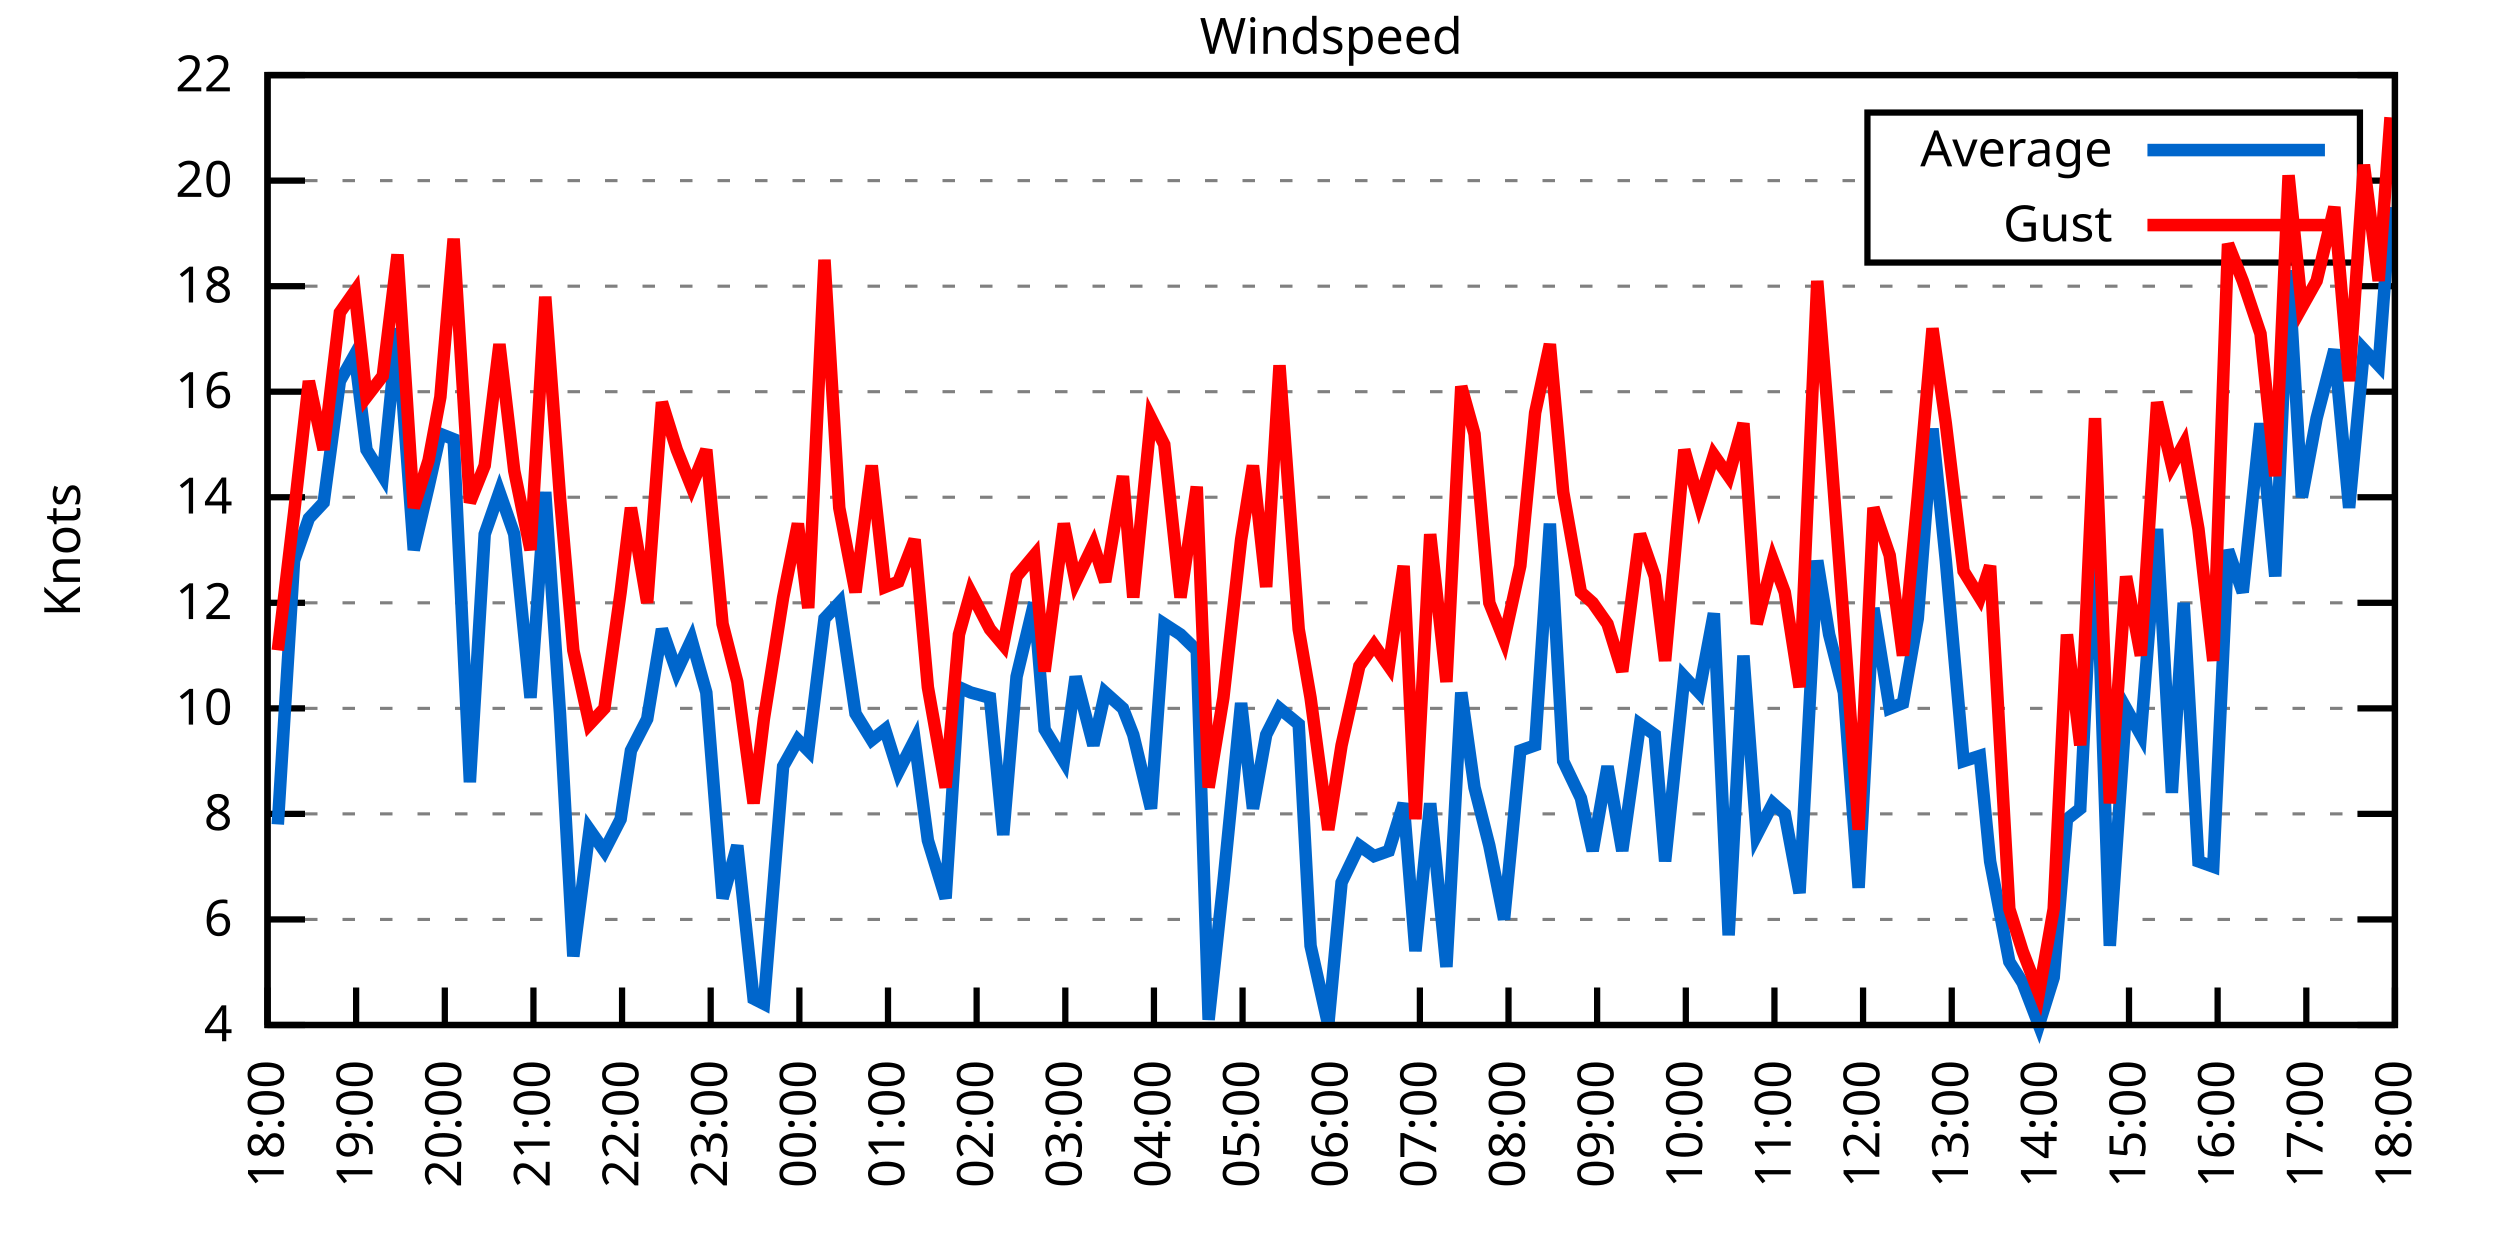
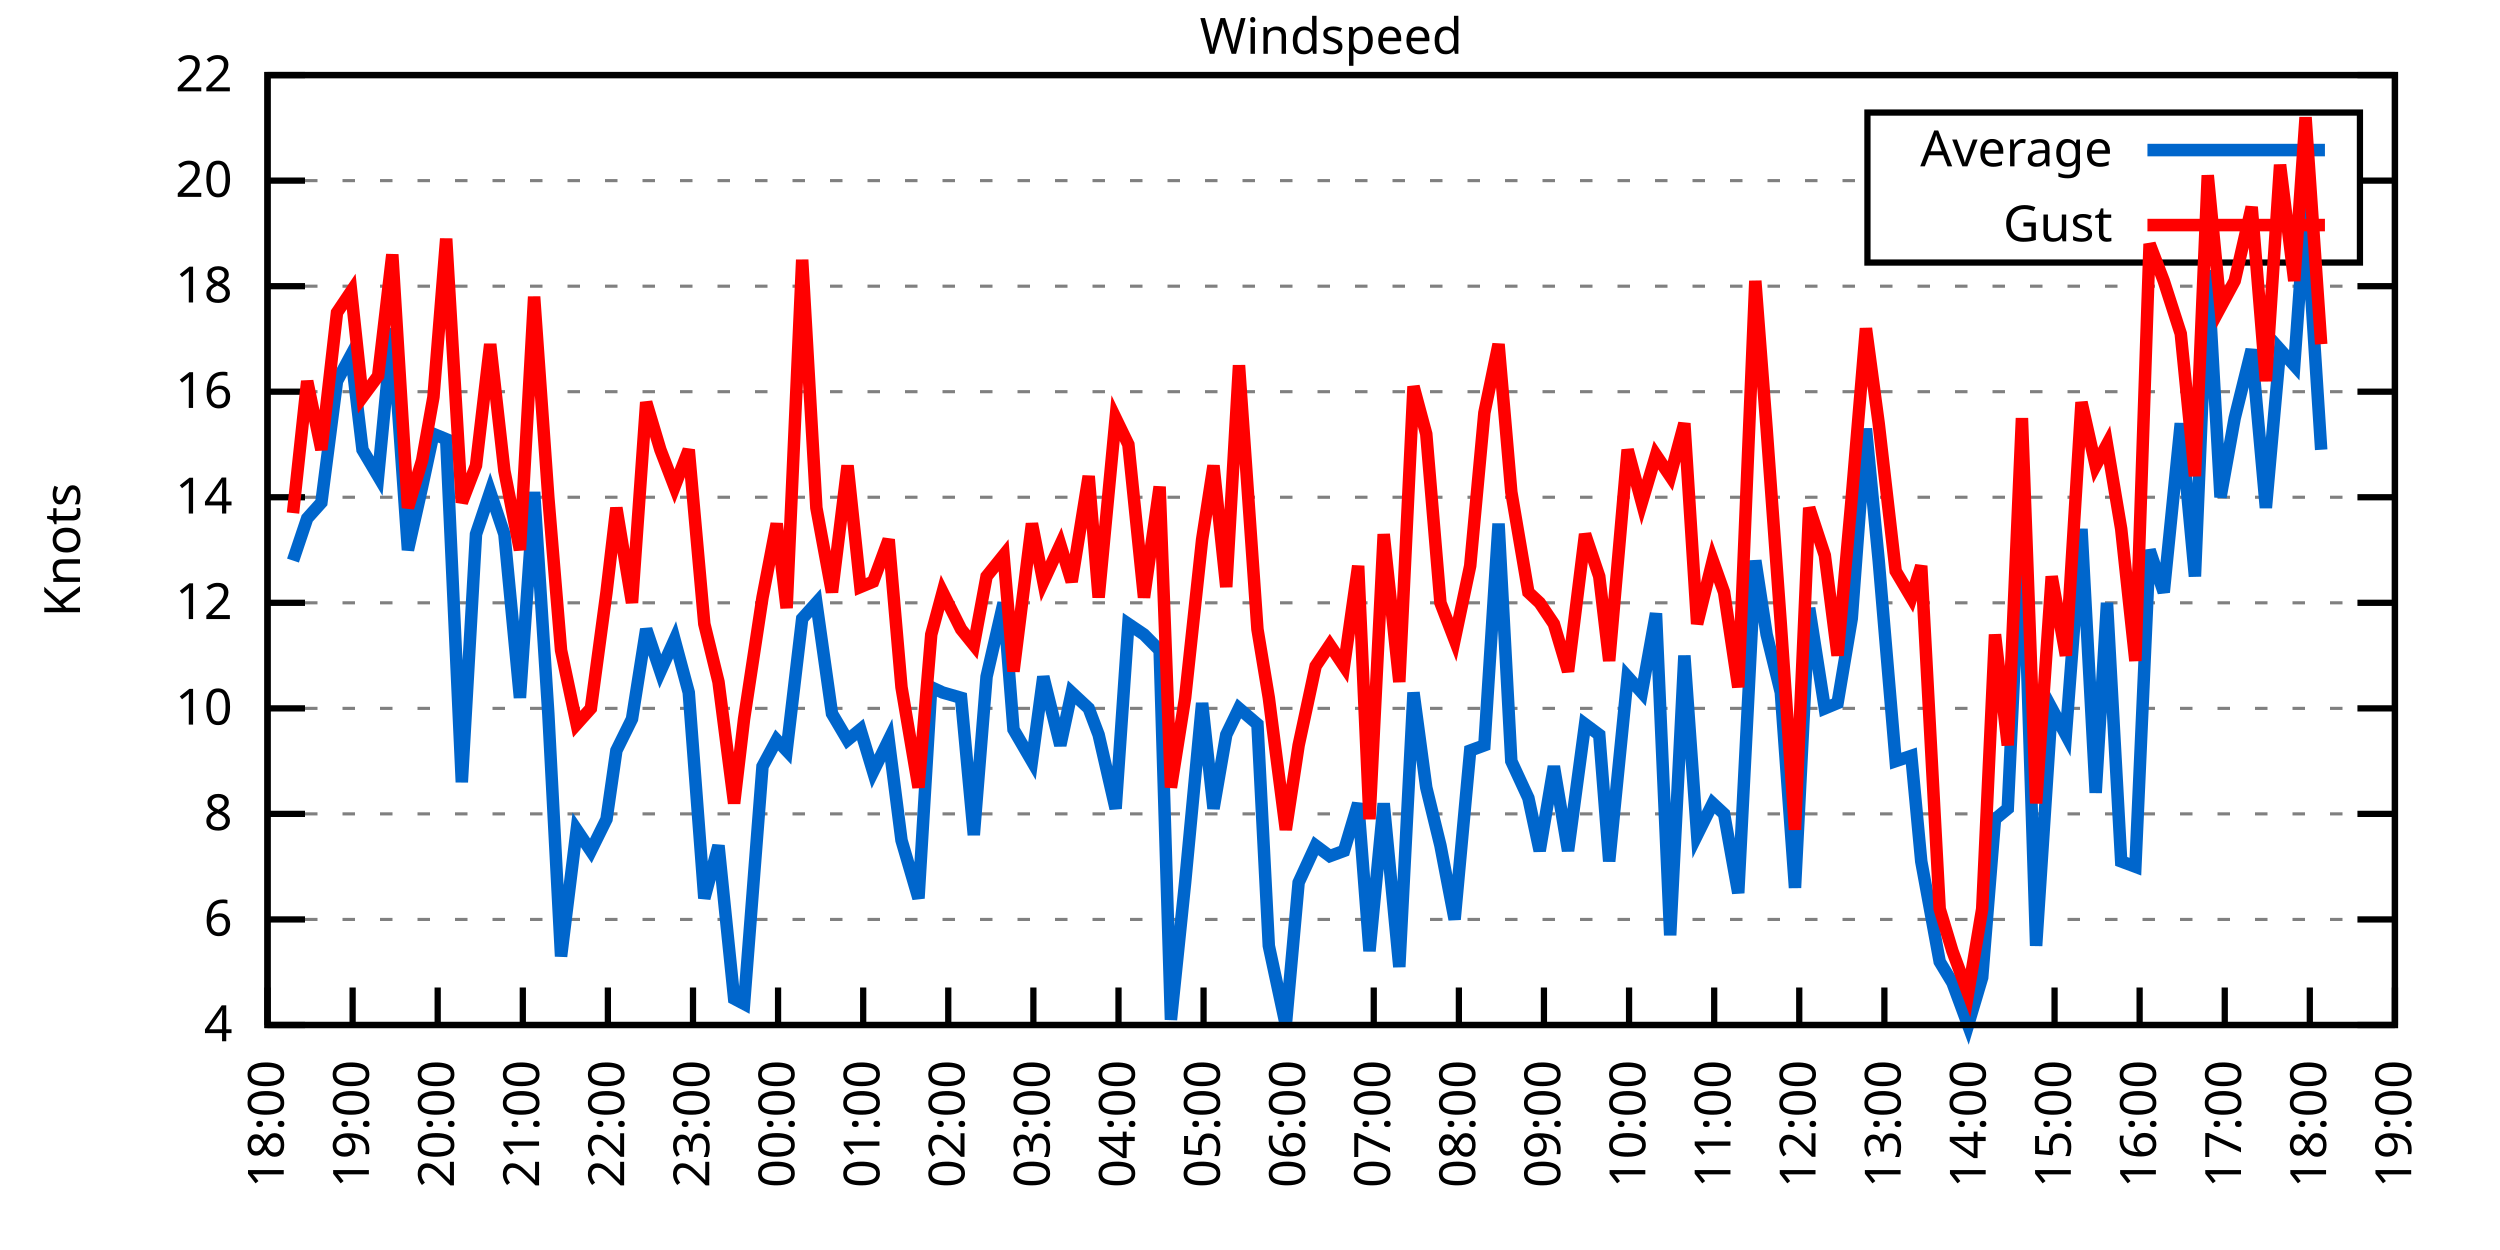
<svg xmlns="http://www.w3.org/2000/svg" xmlns:xlink="http://www.w3.org/1999/xlink" width="400" height="200" viewBox="0 0 400 200">
  <g id="gnuplot_canvas">
    <rect x="0" y="0" width="400" height="200" fill="none" />
    <defs>
      <circle id="gpDot" r="0.5" stroke-width="0.5" stroke="currentColor" />
      <path id="gpPt0" stroke-width="0.333" stroke="currentColor" d="M-1,0 h2 M0,-1 v2" />
      <path id="gpPt1" stroke-width="0.333" stroke="currentColor" d="M-1,-1 L1,1 M1,-1 L-1,1" />
      <path id="gpPt2" stroke-width="0.333" stroke="currentColor" d="M-1,0 L1,0 M0,-1 L0,1 M-1,-1 L1,1 M-1,1 L1,-1" />
      <rect id="gpPt3" stroke-width="0.333" stroke="currentColor" x="-1" y="-1" width="2" height="2" />
      <rect id="gpPt4" stroke-width="0.333" stroke="currentColor" fill="currentColor" x="-1" y="-1" width="2" height="2" />
      <circle id="gpPt5" stroke-width="0.333" stroke="currentColor" cx="0" cy="0" r="1" />
      <use xlink:href="#gpPt5" id="gpPt6" fill="currentColor" stroke="none" />
      <path id="gpPt7" stroke-width="0.333" stroke="currentColor" d="M0,-1.33 L-1.33,0.67 L1.33,0.67 z" />
      <use xlink:href="#gpPt7" id="gpPt8" fill="currentColor" stroke="none" />
      <use xlink:href="#gpPt7" id="gpPt9" stroke="currentColor" transform="rotate(180)" />
      <use xlink:href="#gpPt9" id="gpPt10" fill="currentColor" stroke="none" />
      <use xlink:href="#gpPt3" id="gpPt11" stroke="currentColor" transform="rotate(45)" />
      <use xlink:href="#gpPt11" id="gpPt12" fill="currentColor" stroke="none" />
      <path id="gpPt13" stroke-width="0.333" stroke="currentColor" d="M0,1.330 L1.265,0.411 L0.782,-1.067 L-0.782,-1.076 L-1.265,0.411 z" />
      <use xlink:href="#gpPt13" id="gpPt14" fill="currentColor" stroke="none" />
      <filter id="textbox" filterUnits="objectBoundingBox" x="0" y="0" height="1" width="1">
        <feFlood flood-color="white" flood-opacity="1" result="bgnd" />
        <feComposite in="SourceGraphic" in2="bgnd" operator="atop" />
      </filter>
      <filter id="greybox" filterUnits="objectBoundingBox" x="0" y="0" height="1" width="1">
        <feFlood flood-color="lightgrey" flood-opacity="1" result="grey" />
        <feComposite in="SourceGraphic" in2="grey" operator="atop" />
      </filter>
    </defs>
    <g fill="none" color="white" stroke="currentColor" stroke-width="1.00" stroke-linecap="butt" stroke-linejoin="miter">
</g>
    <g fill="none" color="black" stroke="currentColor" stroke-width="1.00" stroke-linecap="butt" stroke-linejoin="miter">
      <g stroke="none" shape-rendering="crispEdges">
        <polygon fill="rgb(255, 255, 255)" points="42.80,164.00 383.18,164.00 383.18,12.02 42.80,12.02 " />
      </g>
    </g>
    <g fill="none" color="black" stroke="currentColor" stroke-width="1.00" stroke-linecap="butt" stroke-linejoin="miter">
</g>
    <g fill="none" color="black" stroke="black" stroke-width="0.50" stroke-linecap="butt" stroke-linejoin="miter">
</g>
    <g fill="none" color="gray" stroke="currentColor" stroke-width="0.50" stroke-linecap="butt" stroke-linejoin="miter">
      <path stroke="gray" stroke-dasharray="2,4" class="gridline" d="M42.80,164.00 L383.19,164.00  " />
    </g>
    <g fill="none" color="gray" stroke="gray" stroke-width="1.00" stroke-linecap="butt" stroke-linejoin="miter">
</g>
    <g fill="none" color="black" stroke="currentColor" stroke-width="1.00" stroke-linecap="butt" stroke-linejoin="miter">
      <path stroke="black" d="M42.80,164.00 L48.80,164.00 M383.19,164.00 L377.19,164.00  " />
      <g transform="translate(37.20,166.60)" stroke="none" fill="black" font-family="Sans" font-size="8.00" text-anchor="end">
        <text>
          <tspan font-family="Sans"> 4</tspan>
        </text>
      </g>
    </g>
    <g fill="none" color="black" stroke="currentColor" stroke-width="1.00" stroke-linecap="butt" stroke-linejoin="miter">
</g>
    <g fill="none" color="black" stroke="black" stroke-width="0.50" stroke-linecap="butt" stroke-linejoin="miter">
</g>
    <g fill="none" color="gray" stroke="currentColor" stroke-width="0.50" stroke-linecap="butt" stroke-linejoin="miter">
      <path stroke="gray" stroke-dasharray="2,4" class="gridline" d="M42.80,147.11 L383.19,147.11  " />
    </g>
    <g fill="none" color="gray" stroke="gray" stroke-width="1.00" stroke-linecap="butt" stroke-linejoin="miter">
</g>
    <g fill="none" color="black" stroke="currentColor" stroke-width="1.00" stroke-linecap="butt" stroke-linejoin="miter">
      <path stroke="black" d="M42.80,147.11 L48.80,147.11 M383.19,147.11 L377.19,147.11  " />
      <g transform="translate(37.20,149.71)" stroke="none" fill="black" font-family="Sans" font-size="8.00" text-anchor="end">
        <text>
          <tspan font-family="Sans"> 6</tspan>
        </text>
      </g>
    </g>
    <g fill="none" color="black" stroke="currentColor" stroke-width="1.00" stroke-linecap="butt" stroke-linejoin="miter">
</g>
    <g fill="none" color="black" stroke="black" stroke-width="0.50" stroke-linecap="butt" stroke-linejoin="miter">
</g>
    <g fill="none" color="gray" stroke="currentColor" stroke-width="0.50" stroke-linecap="butt" stroke-linejoin="miter">
      <path stroke="gray" stroke-dasharray="2,4" class="gridline" d="M42.80,130.22 L383.19,130.22  " />
    </g>
    <g fill="none" color="gray" stroke="gray" stroke-width="1.00" stroke-linecap="butt" stroke-linejoin="miter">
</g>
    <g fill="none" color="black" stroke="currentColor" stroke-width="1.00" stroke-linecap="butt" stroke-linejoin="miter">
      <path stroke="black" d="M42.80,130.22 L48.80,130.22 M383.19,130.22 L377.19,130.22  " />
      <g transform="translate(37.20,132.82)" stroke="none" fill="black" font-family="Sans" font-size="8.00" text-anchor="end">
        <text>
          <tspan font-family="Sans"> 8</tspan>
        </text>
      </g>
    </g>
    <g fill="none" color="black" stroke="currentColor" stroke-width="1.00" stroke-linecap="butt" stroke-linejoin="miter">
</g>
    <g fill="none" color="black" stroke="black" stroke-width="0.50" stroke-linecap="butt" stroke-linejoin="miter">
</g>
    <g fill="none" color="gray" stroke="currentColor" stroke-width="0.50" stroke-linecap="butt" stroke-linejoin="miter">
      <path stroke="gray" stroke-dasharray="2,4" class="gridline" d="M42.80,113.34 L383.19,113.34  " />
    </g>
    <g fill="none" color="gray" stroke="gray" stroke-width="1.00" stroke-linecap="butt" stroke-linejoin="miter">
</g>
    <g fill="none" color="black" stroke="currentColor" stroke-width="1.00" stroke-linecap="butt" stroke-linejoin="miter">
      <path stroke="black" d="M42.80,113.34 L48.80,113.34 M383.19,113.34 L377.19,113.34  " />
      <g transform="translate(37.20,115.94)" stroke="none" fill="black" font-family="Sans" font-size="8.00" text-anchor="end">
        <text>
          <tspan font-family="Sans"> 10</tspan>
        </text>
      </g>
    </g>
    <g fill="none" color="black" stroke="currentColor" stroke-width="1.00" stroke-linecap="butt" stroke-linejoin="miter">
</g>
    <g fill="none" color="black" stroke="black" stroke-width="0.50" stroke-linecap="butt" stroke-linejoin="miter">
</g>
    <g fill="none" color="gray" stroke="currentColor" stroke-width="0.50" stroke-linecap="butt" stroke-linejoin="miter">
      <path stroke="gray" stroke-dasharray="2,4" class="gridline" d="M42.80,96.45 L383.19,96.45  " />
    </g>
    <g fill="none" color="gray" stroke="gray" stroke-width="1.00" stroke-linecap="butt" stroke-linejoin="miter">
</g>
    <g fill="none" color="black" stroke="currentColor" stroke-width="1.00" stroke-linecap="butt" stroke-linejoin="miter">
      <path stroke="black" d="M42.80,96.45 L48.80,96.45 M383.19,96.45 L377.19,96.45  " />
      <g transform="translate(37.20,99.05)" stroke="none" fill="black" font-family="Sans" font-size="8.00" text-anchor="end">
        <text>
          <tspan font-family="Sans"> 12</tspan>
        </text>
      </g>
    </g>
    <g fill="none" color="black" stroke="currentColor" stroke-width="1.00" stroke-linecap="butt" stroke-linejoin="miter">
</g>
    <g fill="none" color="black" stroke="black" stroke-width="0.50" stroke-linecap="butt" stroke-linejoin="miter">
</g>
    <g fill="none" color="gray" stroke="currentColor" stroke-width="0.50" stroke-linecap="butt" stroke-linejoin="miter">
      <path stroke="gray" stroke-dasharray="2,4" class="gridline" d="M42.80,79.56 L383.19,79.56  " />
    </g>
    <g fill="none" color="gray" stroke="gray" stroke-width="1.00" stroke-linecap="butt" stroke-linejoin="miter">
</g>
    <g fill="none" color="black" stroke="currentColor" stroke-width="1.00" stroke-linecap="butt" stroke-linejoin="miter">
      <path stroke="black" d="M42.80,79.56 L48.80,79.56 M383.19,79.56 L377.19,79.56  " />
      <g transform="translate(37.20,82.16)" stroke="none" fill="black" font-family="Sans" font-size="8.00" text-anchor="end">
        <text>
          <tspan font-family="Sans"> 14</tspan>
        </text>
      </g>
    </g>
    <g fill="none" color="black" stroke="currentColor" stroke-width="1.00" stroke-linecap="butt" stroke-linejoin="miter">
</g>
    <g fill="none" color="black" stroke="black" stroke-width="0.50" stroke-linecap="butt" stroke-linejoin="miter">
</g>
    <g fill="none" color="gray" stroke="currentColor" stroke-width="0.50" stroke-linecap="butt" stroke-linejoin="miter">
      <path stroke="gray" stroke-dasharray="2,4" class="gridline" d="M42.80,62.67 L383.19,62.67  " />
    </g>
    <g fill="none" color="gray" stroke="gray" stroke-width="1.00" stroke-linecap="butt" stroke-linejoin="miter">
</g>
    <g fill="none" color="black" stroke="currentColor" stroke-width="1.00" stroke-linecap="butt" stroke-linejoin="miter">
      <path stroke="black" d="M42.80,62.67 L48.80,62.67 M383.19,62.67 L377.19,62.67  " />
      <g transform="translate(37.20,65.27)" stroke="none" fill="black" font-family="Sans" font-size="8.00" text-anchor="end">
        <text>
          <tspan font-family="Sans"> 16</tspan>
        </text>
      </g>
    </g>
    <g fill="none" color="black" stroke="currentColor" stroke-width="1.00" stroke-linecap="butt" stroke-linejoin="miter">
</g>
    <g fill="none" color="black" stroke="black" stroke-width="0.50" stroke-linecap="butt" stroke-linejoin="miter">
</g>
    <g fill="none" color="gray" stroke="currentColor" stroke-width="0.50" stroke-linecap="butt" stroke-linejoin="miter">
      <path stroke="gray" stroke-dasharray="2,4" class="gridline" d="M42.80,45.79 L383.19,45.79  " />
    </g>
    <g fill="none" color="gray" stroke="gray" stroke-width="1.00" stroke-linecap="butt" stroke-linejoin="miter">
</g>
    <g fill="none" color="black" stroke="currentColor" stroke-width="1.00" stroke-linecap="butt" stroke-linejoin="miter">
      <path stroke="black" d="M42.80,45.79 L48.80,45.79 M383.19,45.79 L377.19,45.79  " />
      <g transform="translate(37.20,48.39)" stroke="none" fill="black" font-family="Sans" font-size="8.00" text-anchor="end">
        <text>
          <tspan font-family="Sans"> 18</tspan>
        </text>
      </g>
    </g>
    <g fill="none" color="black" stroke="currentColor" stroke-width="1.00" stroke-linecap="butt" stroke-linejoin="miter">
</g>
    <g fill="none" color="black" stroke="black" stroke-width="0.50" stroke-linecap="butt" stroke-linejoin="miter">
</g>
    <g fill="none" color="gray" stroke="currentColor" stroke-width="0.50" stroke-linecap="butt" stroke-linejoin="miter">
      <path stroke="gray" stroke-dasharray="2,4" class="gridline" d="M42.80,28.90 L298.79,28.90 M377.59,28.90 L383.19,28.90  " />
    </g>
    <g fill="none" color="gray" stroke="gray" stroke-width="1.00" stroke-linecap="butt" stroke-linejoin="miter">
</g>
    <g fill="none" color="black" stroke="currentColor" stroke-width="1.00" stroke-linecap="butt" stroke-linejoin="miter">
      <path stroke="black" d="M42.80,28.90 L48.80,28.90 M383.19,28.90 L377.19,28.90  " />
      <g transform="translate(37.20,31.50)" stroke="none" fill="black" font-family="Sans" font-size="8.00" text-anchor="end">
        <text>
          <tspan font-family="Sans"> 20</tspan>
        </text>
      </g>
    </g>
    <g fill="none" color="black" stroke="currentColor" stroke-width="1.00" stroke-linecap="butt" stroke-linejoin="miter">
</g>
    <g fill="none" color="black" stroke="black" stroke-width="0.50" stroke-linecap="butt" stroke-linejoin="miter">
</g>
    <g fill="none" color="gray" stroke="currentColor" stroke-width="0.50" stroke-linecap="butt" stroke-linejoin="miter">
      <path stroke="gray" stroke-dasharray="2,4" class="gridline" d="M42.80,12.01 L383.19,12.01  " />
    </g>
    <g fill="none" color="gray" stroke="gray" stroke-width="1.00" stroke-linecap="butt" stroke-linejoin="miter">
</g>
    <g fill="none" color="black" stroke="currentColor" stroke-width="1.00" stroke-linecap="butt" stroke-linejoin="miter">
      <path stroke="black" d="M42.80,12.01 L48.80,12.01 M383.19,12.01 L377.19,12.01  " />
      <g transform="translate(37.20,14.61)" stroke="none" fill="black" font-family="Sans" font-size="8.00" text-anchor="end">
        <text>
          <tspan font-family="Sans"> 22</tspan>
        </text>
      </g>
    </g>
    <g fill="none" color="black" stroke="currentColor" stroke-width="1.00" stroke-linecap="butt" stroke-linejoin="miter">
      <path stroke="black" d="M42.80,164.00 L42.80,158.00  " />
      <g transform="translate(45.40,169.60) rotate(270.00)" stroke="none" fill="black" font-family="Sans" font-size="8.00" text-anchor="end">
        <text>
          <tspan font-family="Sans">18:00</tspan>
        </text>
      </g>
    </g>
    <g fill="none" color="black" stroke="currentColor" stroke-width="1.00" stroke-linecap="butt" stroke-linejoin="miter">
-       <path stroke="black" d="M56.98,164.00 L56.98,158.00  " />
-       <g transform="translate(59.58,169.60) rotate(270.00)" stroke="none" fill="black" font-family="Sans" font-size="8.00" text-anchor="end">
+       <path stroke="black" d="M56.42,164.00 L56.42,158.00  " />
+       <g transform="translate(59.02,169.60) rotate(270.00)" stroke="none" fill="black" font-family="Sans" font-size="8.00" text-anchor="end">
        <text>
          <tspan font-family="Sans">19:00</tspan>
        </text>
      </g>
    </g>
    <g fill="none" color="black" stroke="currentColor" stroke-width="1.00" stroke-linecap="butt" stroke-linejoin="miter">
-       <path stroke="black" d="M71.17,164.00 L71.17,158.00  " />
-       <g transform="translate(73.77,169.60) rotate(270.00)" stroke="none" fill="black" font-family="Sans" font-size="8.00" text-anchor="end">
+       <path stroke="black" d="M70.03,164.00 L70.03,158.00  " />
+       <g transform="translate(72.63,169.60) rotate(270.00)" stroke="none" fill="black" font-family="Sans" font-size="8.00" text-anchor="end">
        <text>
          <tspan font-family="Sans">20:00</tspan>
        </text>
      </g>
    </g>
    <g fill="none" color="black" stroke="currentColor" stroke-width="1.00" stroke-linecap="butt" stroke-linejoin="miter">
-       <path stroke="black" d="M85.35,164.00 L85.35,158.00  " />
-       <g transform="translate(87.95,169.60) rotate(270.00)" stroke="none" fill="black" font-family="Sans" font-size="8.00" text-anchor="end">
+       <path stroke="black" d="M83.65,164.00 L83.65,158.00  " />
+       <g transform="translate(86.25,169.60) rotate(270.00)" stroke="none" fill="black" font-family="Sans" font-size="8.00" text-anchor="end">
        <text>
          <tspan font-family="Sans">21:00</tspan>
        </text>
      </g>
    </g>
    <g fill="none" color="black" stroke="currentColor" stroke-width="1.00" stroke-linecap="butt" stroke-linejoin="miter">
-       <path stroke="black" d="M99.53,164.00 L99.53,158.00  " />
-       <g transform="translate(102.13,169.60) rotate(270.00)" stroke="none" fill="black" font-family="Sans" font-size="8.00" text-anchor="end">
+       <path stroke="black" d="M97.26,164.00 L97.26,158.00  " />
+       <g transform="translate(99.86,169.60) rotate(270.00)" stroke="none" fill="black" font-family="Sans" font-size="8.00" text-anchor="end">
        <text>
          <tspan font-family="Sans">22:00</tspan>
        </text>
      </g>
    </g>
    <g fill="none" color="black" stroke="currentColor" stroke-width="1.00" stroke-linecap="butt" stroke-linejoin="miter">
-       <path stroke="black" d="M113.71,164.00 L113.71,158.00  " />
-       <g transform="translate(116.31,169.60) rotate(270.00)" stroke="none" fill="black" font-family="Sans" font-size="8.00" text-anchor="end">
+       <path stroke="black" d="M110.88,164.00 L110.88,158.00  " />
+       <g transform="translate(113.48,169.60) rotate(270.00)" stroke="none" fill="black" font-family="Sans" font-size="8.00" text-anchor="end">
        <text>
          <tspan font-family="Sans">23:00</tspan>
        </text>
      </g>
    </g>
    <g fill="none" color="black" stroke="currentColor" stroke-width="1.00" stroke-linecap="butt" stroke-linejoin="miter">
-       <path stroke="black" d="M127.90,164.00 L127.90,158.00  " />
-       <g transform="translate(130.50,169.60) rotate(270.00)" stroke="none" fill="black" font-family="Sans" font-size="8.00" text-anchor="end">
+       <path stroke="black" d="M124.49,164.00 L124.49,158.00  " />
+       <g transform="translate(127.09,169.60) rotate(270.00)" stroke="none" fill="black" font-family="Sans" font-size="8.00" text-anchor="end">
        <text>
          <tspan font-family="Sans">00:00</tspan>
        </text>
      </g>
    </g>
    <g fill="none" color="black" stroke="currentColor" stroke-width="1.00" stroke-linecap="butt" stroke-linejoin="miter">
-       <path stroke="black" d="M142.08,164.00 L142.08,158.00  " />
-       <g transform="translate(144.68,169.60) rotate(270.00)" stroke="none" fill="black" font-family="Sans" font-size="8.00" text-anchor="end">
+       <path stroke="black" d="M138.11,164.00 L138.11,158.00  " />
+       <g transform="translate(140.71,169.60) rotate(270.00)" stroke="none" fill="black" font-family="Sans" font-size="8.00" text-anchor="end">
        <text>
          <tspan font-family="Sans">01:00</tspan>
        </text>
      </g>
    </g>
    <g fill="none" color="black" stroke="currentColor" stroke-width="1.00" stroke-linecap="butt" stroke-linejoin="miter">
-       <path stroke="black" d="M156.26,164.00 L156.26,158.00  " />
-       <g transform="translate(158.86,169.60) rotate(270.00)" stroke="none" fill="black" font-family="Sans" font-size="8.00" text-anchor="end">
+       <path stroke="black" d="M151.72,164.00 L151.72,158.00  " />
+       <g transform="translate(154.32,169.60) rotate(270.00)" stroke="none" fill="black" font-family="Sans" font-size="8.00" text-anchor="end">
        <text>
          <tspan font-family="Sans">02:00</tspan>
        </text>
      </g>
    </g>
    <g fill="none" color="black" stroke="currentColor" stroke-width="1.00" stroke-linecap="butt" stroke-linejoin="miter">
-       <path stroke="black" d="M170.45,164.00 L170.45,158.00  " />
-       <g transform="translate(173.05,169.60) rotate(270.00)" stroke="none" fill="black" font-family="Sans" font-size="8.00" text-anchor="end">
+       <path stroke="black" d="M165.34,164.00 L165.34,158.00  " />
+       <g transform="translate(167.94,169.60) rotate(270.00)" stroke="none" fill="black" font-family="Sans" font-size="8.00" text-anchor="end">
        <text>
          <tspan font-family="Sans">03:00</tspan>
        </text>
      </g>
    </g>
    <g fill="none" color="black" stroke="currentColor" stroke-width="1.00" stroke-linecap="butt" stroke-linejoin="miter">
-       <path stroke="black" d="M184.63,164.00 L184.63,158.00  " />
-       <g transform="translate(187.23,169.60) rotate(270.00)" stroke="none" fill="black" font-family="Sans" font-size="8.00" text-anchor="end">
+       <path stroke="black" d="M178.96,164.00 L178.96,158.00  " />
+       <g transform="translate(181.56,169.60) rotate(270.00)" stroke="none" fill="black" font-family="Sans" font-size="8.00" text-anchor="end">
        <text>
          <tspan font-family="Sans">04:00</tspan>
        </text>
      </g>
    </g>
    <g fill="none" color="black" stroke="currentColor" stroke-width="1.00" stroke-linecap="butt" stroke-linejoin="miter">
-       <path stroke="black" d="M198.81,164.00 L198.81,158.00  " />
-       <g transform="translate(201.41,169.60) rotate(270.00)" stroke="none" fill="black" font-family="Sans" font-size="8.00" text-anchor="end">
+       <path stroke="black" d="M192.57,164.00 L192.57,158.00  " />
+       <g transform="translate(195.17,169.60) rotate(270.00)" stroke="none" fill="black" font-family="Sans" font-size="8.00" text-anchor="end">
        <text>
          <tspan font-family="Sans">05:00</tspan>
        </text>
      </g>
    </g>
    <g fill="none" color="black" stroke="currentColor" stroke-width="1.00" stroke-linecap="butt" stroke-linejoin="miter">
-       <path stroke="black" d="M213.00,164.00 L213.00,158.00  " />
-       <g transform="translate(215.60,169.60) rotate(270.00)" stroke="none" fill="black" font-family="Sans" font-size="8.00" text-anchor="end">
+       <path stroke="black" d="M206.19,164.00 L206.19,158.00  " />
+       <g transform="translate(208.79,169.60) rotate(270.00)" stroke="none" fill="black" font-family="Sans" font-size="8.00" text-anchor="end">
        <text>
          <tspan font-family="Sans">06:00</tspan>
        </text>
      </g>
    </g>
    <g fill="none" color="black" stroke="currentColor" stroke-width="1.00" stroke-linecap="butt" stroke-linejoin="miter">
-       <path stroke="black" d="M227.18,164.00 L227.18,158.00  " />
-       <g transform="translate(229.78,169.60) rotate(270.00)" stroke="none" fill="black" font-family="Sans" font-size="8.00" text-anchor="end">
+       <path stroke="black" d="M219.80,164.00 L219.80,158.00  " />
+       <g transform="translate(222.40,169.60) rotate(270.00)" stroke="none" fill="black" font-family="Sans" font-size="8.00" text-anchor="end">
        <text>
          <tspan font-family="Sans">07:00</tspan>
        </text>
      </g>
    </g>
    <g fill="none" color="black" stroke="currentColor" stroke-width="1.00" stroke-linecap="butt" stroke-linejoin="miter">
-       <path stroke="black" d="M241.36,164.00 L241.36,158.00  " />
-       <g transform="translate(243.96,169.60) rotate(270.00)" stroke="none" fill="black" font-family="Sans" font-size="8.00" text-anchor="end">
+       <path stroke="black" d="M233.42,164.00 L233.42,158.00  " />
+       <g transform="translate(236.02,169.60) rotate(270.00)" stroke="none" fill="black" font-family="Sans" font-size="8.00" text-anchor="end">
        <text>
          <tspan font-family="Sans">08:00</tspan>
        </text>
      </g>
    </g>
    <g fill="none" color="black" stroke="currentColor" stroke-width="1.00" stroke-linecap="butt" stroke-linejoin="miter">
-       <path stroke="black" d="M255.54,164.00 L255.54,158.00  " />
-       <g transform="translate(258.14,169.60) rotate(270.00)" stroke="none" fill="black" font-family="Sans" font-size="8.00" text-anchor="end">
+       <path stroke="black" d="M247.03,164.00 L247.03,158.00  " />
+       <g transform="translate(249.63,169.60) rotate(270.00)" stroke="none" fill="black" font-family="Sans" font-size="8.00" text-anchor="end">
        <text>
          <tspan font-family="Sans">09:00</tspan>
        </text>
      </g>
    </g>
    <g fill="none" color="black" stroke="currentColor" stroke-width="1.00" stroke-linecap="butt" stroke-linejoin="miter">
-       <path stroke="black" d="M269.73,164.00 L269.73,158.00  " />
-       <g transform="translate(272.33,169.60) rotate(270.00)" stroke="none" fill="black" font-family="Sans" font-size="8.00" text-anchor="end">
+       <path stroke="black" d="M260.65,164.00 L260.65,158.00  " />
+       <g transform="translate(263.25,169.60) rotate(270.00)" stroke="none" fill="black" font-family="Sans" font-size="8.00" text-anchor="end">
        <text>
          <tspan font-family="Sans">10:00</tspan>
        </text>
      </g>
    </g>
    <g fill="none" color="black" stroke="currentColor" stroke-width="1.00" stroke-linecap="butt" stroke-linejoin="miter">
-       <path stroke="black" d="M283.91,164.00 L283.91,158.00  " />
-       <g transform="translate(286.51,169.60) rotate(270.00)" stroke="none" fill="black" font-family="Sans" font-size="8.00" text-anchor="end">
+       <path stroke="black" d="M274.27,164.00 L274.27,158.00  " />
+       <g transform="translate(276.87,169.60) rotate(270.00)" stroke="none" fill="black" font-family="Sans" font-size="8.00" text-anchor="end">
        <text>
          <tspan font-family="Sans">11:00</tspan>
        </text>
      </g>
    </g>
    <g fill="none" color="black" stroke="currentColor" stroke-width="1.00" stroke-linecap="butt" stroke-linejoin="miter">
-       <path stroke="black" d="M298.09,164.00 L298.09,158.00  " />
-       <g transform="translate(300.69,169.60) rotate(270.00)" stroke="none" fill="black" font-family="Sans" font-size="8.00" text-anchor="end">
+       <path stroke="black" d="M287.88,164.00 L287.88,158.00  " />
+       <g transform="translate(290.48,169.60) rotate(270.00)" stroke="none" fill="black" font-family="Sans" font-size="8.00" text-anchor="end">
        <text>
          <tspan font-family="Sans">12:00</tspan>
        </text>
      </g>
    </g>
    <g fill="none" color="black" stroke="currentColor" stroke-width="1.00" stroke-linecap="butt" stroke-linejoin="miter">
-       <path stroke="black" d="M312.28,164.00 L312.28,158.00  " />
-       <g transform="translate(314.88,169.60) rotate(270.00)" stroke="none" fill="black" font-family="Sans" font-size="8.00" text-anchor="end">
+       <path stroke="black" d="M301.50,164.00 L301.50,158.00  " />
+       <g transform="translate(304.10,169.60) rotate(270.00)" stroke="none" fill="black" font-family="Sans" font-size="8.00" text-anchor="end">
        <text>
          <tspan font-family="Sans">13:00</tspan>
        </text>
      </g>
    </g>
    <g fill="none" color="black" stroke="currentColor" stroke-width="1.00" stroke-linecap="butt" stroke-linejoin="miter">
-       <path stroke="black" d="M326.46,164.00 L326.46,158.00  " />
-       <g transform="translate(329.06,169.60) rotate(270.00)" stroke="none" fill="black" font-family="Sans" font-size="8.00" text-anchor="end">
+       <path stroke="black" d="M315.11,164.00 L315.11,158.00  " />
+       <g transform="translate(317.71,169.60) rotate(270.00)" stroke="none" fill="black" font-family="Sans" font-size="8.00" text-anchor="end">
        <text>
          <tspan font-family="Sans">14:00</tspan>
        </text>
      </g>
    </g>
    <g fill="none" color="black" stroke="currentColor" stroke-width="1.00" stroke-linecap="butt" stroke-linejoin="miter">
-       <path stroke="black" d="M340.64,164.00 L340.64,158.00  " />
-       <g transform="translate(343.24,169.60) rotate(270.00)" stroke="none" fill="black" font-family="Sans" font-size="8.00" text-anchor="end">
+       <path stroke="black" d="M328.73,164.00 L328.73,158.00  " />
+       <g transform="translate(331.33,169.60) rotate(270.00)" stroke="none" fill="black" font-family="Sans" font-size="8.00" text-anchor="end">
        <text>
          <tspan font-family="Sans">15:00</tspan>
        </text>
      </g>
    </g>
    <g fill="none" color="black" stroke="currentColor" stroke-width="1.00" stroke-linecap="butt" stroke-linejoin="miter">
-       <path stroke="black" d="M354.82,164.00 L354.82,158.00  " />
-       <g transform="translate(357.42,169.60) rotate(270.00)" stroke="none" fill="black" font-family="Sans" font-size="8.00" text-anchor="end">
+       <path stroke="black" d="M342.34,164.00 L342.34,158.00  " />
+       <g transform="translate(344.94,169.60) rotate(270.00)" stroke="none" fill="black" font-family="Sans" font-size="8.00" text-anchor="end">
        <text>
          <tspan font-family="Sans">16:00</tspan>
        </text>
      </g>
    </g>
    <g fill="none" color="black" stroke="currentColor" stroke-width="1.00" stroke-linecap="butt" stroke-linejoin="miter">
-       <path stroke="black" d="M369.01,164.00 L369.01,158.00  " />
-       <g transform="translate(371.61,169.60) rotate(270.00)" stroke="none" fill="black" font-family="Sans" font-size="8.00" text-anchor="end">
+       <path stroke="black" d="M355.96,164.00 L355.96,158.00  " />
+       <g transform="translate(358.56,169.60) rotate(270.00)" stroke="none" fill="black" font-family="Sans" font-size="8.00" text-anchor="end">
        <text>
          <tspan font-family="Sans">17:00</tspan>
+         </text>
+       </g>
+     </g>
+     <g fill="none" color="black" stroke="currentColor" stroke-width="1.00" stroke-linecap="butt" stroke-linejoin="miter">
+       <path stroke="black" d="M369.57,164.00 L369.57,158.00  " />
+       <g transform="translate(372.17,169.60) rotate(270.00)" stroke="none" fill="black" font-family="Sans" font-size="8.00" text-anchor="end">
+         <text>
+           <tspan font-family="Sans">18:00</tspan>
        </text>
      </g>
    </g>
    <g fill="none" color="black" stroke="currentColor" stroke-width="1.00" stroke-linecap="butt" stroke-linejoin="miter">
      <path stroke="black" d="M383.19,164.00 L383.19,158.00  " />
      <g transform="translate(385.79,169.60) rotate(270.00)" stroke="none" fill="black" font-family="Sans" font-size="8.00" text-anchor="end">
        <text>
-           <tspan font-family="Sans">18:00</tspan>
+           <tspan font-family="Sans">19:00</tspan>
        </text>
      </g>
    </g>
    <g fill="none" color="black" stroke="currentColor" stroke-width="1.00" stroke-linecap="butt" stroke-linejoin="miter">
</g>
    <g fill="none" color="black" stroke="currentColor" stroke-width="1.00" stroke-linecap="butt" stroke-linejoin="miter">
      <path stroke="black" d="M42.80,12.01 L42.80,164.00 L383.19,164.00 L383.19,12.01 L42.80,12.01 Z  " />
    </g>
    <g fill="none" color="black" stroke="currentColor" stroke-width="1.00" stroke-linecap="butt" stroke-linejoin="miter">
</g>
    <g fill="none" color="black" stroke="currentColor" stroke-width="1.00" stroke-linecap="butt" stroke-linejoin="miter">
      <path stroke="black" d="M298.79,42.01 L298.79,18.01 L377.59,18.01 L377.59,42.01 L298.79,42.01 Z  " />
    </g>
    <g id="Windspeed_plot_1">
      <g fill="none" color="white" stroke="black" stroke-width="2.00" stroke-linecap="butt" stroke-linejoin="miter">
</g>
      <g fill="none" color="black" stroke="currentColor" stroke-width="2.00" stroke-linecap="butt" stroke-linejoin="miter">
        <g transform="translate(337.99,26.61)" stroke="none" fill="black" font-family="Sans" font-size="8.00" text-anchor="end">
          <text>
            <tspan font-family="Sans">Average</tspan>
          </text>
        </g>
      </g>
      <g fill="none" color="black" stroke="currentColor" stroke-width="2.00" stroke-linecap="butt" stroke-linejoin="miter">
-         <path stroke="rgb(  0, 102, 204)" d="M343.59,24.01 L371.99,24.01 M44.45,131.91 L47.05,89.69 L49.42,82.94 L51.78,80.41 L54.38,60.98 L56.75,56.76   L58.64,71.96 L61.24,76.18 L63.60,52.54 L66.20,88.00 L68.57,77.87 L70.46,69.43 L72.58,70.27 L75.18,125.16   L77.55,85.47 L79.91,78.72 L82.28,85.47 L84.88,111.65 L87.24,78.72 L89.60,114.18 L91.73,153.02 L94.33,132.76   L96.70,136.14 L99.30,131.07 L100.95,120.09 L103.55,115.03 L105.91,100.67 L108.28,107.43 L110.64,102.36 L113.01,110.80   L115.61,143.73 L117.97,135.29 L120.57,159.78 L122.22,160.62 L125.30,122.62 L127.66,118.40 L129.32,120.09 L131.92,98.98   L134.28,96.45 L136.88,114.18 L139.48,118.40 L141.61,116.71 L143.74,123.47 L146.34,118.40 L148.46,134.45 L151.30,143.73   L153.43,109.96 L155.32,110.80 L158.39,111.65 L160.52,133.60 L162.65,108.27 L165.48,96.45 L167.14,116.71 L170.21,121.78   L172.10,108.27 L174.94,119.25 L176.83,110.80 L179.67,113.34 L181.32,117.56 L184.16,129.38 L186.28,99.83 L188.88,101.52   L191.48,104.05 L193.38,163.16 L195.74,141.20 L198.58,112.49 L200.47,129.38 L202.59,117.56 L204.72,113.34 L207.79,115.87   L209.69,151.33 L212.52,164.00 L214.65,141.20 L217.49,135.29 L219.85,136.98 L222.21,136.14 L224.58,128.54 L226.47,152.18   L228.83,128.54 L231.43,154.71 L233.80,110.80 L235.92,126.00 L238.29,135.29 L240.65,147.11 L243.25,120.09 L245.62,119.25   L247.98,83.78 L250.11,121.78 L252.94,127.69 L254.83,136.14 L257.20,122.62 L259.56,136.14 L262.40,115.87 L264.76,117.56   L266.42,137.82 L269.49,108.27 L271.85,110.80 L274.22,98.14 L276.58,149.65 L278.95,104.89 L281.07,133.60 L283.67,128.54   L285.56,130.22 L287.93,142.89 L290.76,89.69 L292.66,101.52 L295.02,110.80 L297.38,142.05 L299.75,97.29 L302.35,113.34   L304.47,112.49 L306.84,98.98 L309.20,68.58 L311.33,89.69 L314.17,121.78 L316.77,120.94 L318.42,137.82 L321.49,153.87   L323.62,157.24 L326.22,164.00 L328.59,156.40 L330.71,131.07 L332.84,129.38 L335.20,81.25 L337.57,151.33 L340.17,113.34   L342.53,117.56 L345.13,84.63 L347.50,126.85 L349.39,96.45 L351.75,137.82 L354.12,138.67 L356.48,88.00 L358.84,94.76   L361.68,67.74 L364.04,92.23 L366.17,43.25 L368.30,79.56 L370.66,66.90 L373.50,55.92 L375.86,81.25 L378.23,55.92   L380.59,58.45 L382.48,33.12  " />
+         <path stroke="rgb(  0, 102, 204)" d="M343.59,24.01 L371.99,24.01 M46.88,89.69 L49.15,82.94 L51.42,80.41 L53.92,60.98 L56.19,56.76 L58.00,71.96   L60.50,76.18 L62.77,52.54 L65.27,88.00 L67.54,77.87 L69.35,69.43 L71.39,70.27 L73.89,125.16 L76.16,85.47   L78.43,78.72 L80.70,85.47 L83.19,111.65 L85.46,78.72 L87.73,114.18 L89.77,153.02 L92.27,132.76 L94.54,136.14   L97.04,131.07 L98.62,120.09 L101.12,115.03 L103.39,100.67 L105.66,107.43 L107.93,102.36 L110.20,110.80 L112.69,143.73   L114.96,135.29 L117.46,159.78 L119.05,160.62 L122.00,122.62 L124.27,118.40 L125.86,120.09 L128.35,98.98 L130.62,96.45   L133.12,114.18 L135.61,118.40 L137.66,116.71 L139.70,123.47 L142.19,118.40 L144.24,134.45 L146.96,143.73 L149.00,109.96   L150.82,110.80 L153.77,111.65 L155.81,133.60 L157.85,108.27 L160.57,96.45 L162.16,116.71 L165.11,121.78 L166.93,108.27   L169.65,119.25 L171.47,110.80 L174.19,113.34 L175.78,117.56 L178.50,129.38 L180.54,99.83 L183.04,101.52 L185.54,104.05   L187.35,163.16 L189.62,141.20 L192.34,112.49 L194.16,129.38 L196.20,117.56 L198.24,113.34 L201.19,115.87 L203.01,151.33   L205.73,164.00 L207.78,141.20 L210.50,135.29 L212.77,136.98 L215.04,136.14 L217.31,128.54 L219.12,152.18 L221.39,128.54   L223.89,154.71 L226.16,110.80 L228.20,126.00 L230.47,135.29 L232.74,147.11 L235.23,120.09 L237.50,119.25 L239.77,83.78   L241.81,121.78 L244.54,127.69 L246.35,136.14 L248.62,122.62 L250.89,136.14 L253.61,115.87 L255.88,117.56 L257.47,137.82   L260.42,108.27 L262.69,110.80 L264.96,98.14 L267.23,149.65 L269.50,104.89 L271.54,133.60 L274.04,128.54 L275.85,130.22   L278.12,142.89 L280.85,89.69 L282.66,101.52 L284.93,110.80 L287.20,142.05 L289.47,97.29 L291.97,113.34 L294.01,112.49   L296.28,98.98 L298.55,68.58 L300.59,89.69 L303.31,121.78 L305.81,120.94 L307.40,137.82 L310.35,153.87 L312.39,157.24   L314.89,164.00 L317.15,156.40 L319.20,131.07 L321.24,129.38 L323.51,81.25 L325.78,151.33 L328.27,113.34 L330.54,117.56   L333.04,84.63 L335.31,126.85 L337.12,96.45 L339.39,137.82 L341.66,138.67 L343.93,88.00 L346.20,94.76 L348.92,67.74   L351.19,92.23 L353.24,43.25 L355.28,79.56 L357.55,66.90 L360.27,55.92 L362.54,81.25 L364.81,55.92 L367.08,58.45   L368.89,33.12 L371.39,71.96  " />
      </g>
    </g>
    <g id="Windspeed_plot_2">
      <g fill="none" color="black" stroke="currentColor" stroke-width="2.00" stroke-linecap="butt" stroke-linejoin="miter">
        <g transform="translate(337.99,38.61)" stroke="none" fill="black" font-family="Sans" font-size="8.00" text-anchor="end">
          <text>
            <tspan font-family="Sans">Gust</tspan>
          </text>
        </g>
      </g>
      <g fill="none" color="black" stroke="currentColor" stroke-width="2.00" stroke-linecap="butt" stroke-linejoin="miter">
-         <path stroke="rgb(255,   0,   0)" d="M343.59,36.01 L371.99,36.01 M44.45,104.05 L47.05,82.09 L49.42,60.98 L51.78,71.96 L54.38,50.01 L56.75,46.63   L58.64,63.52 L61.24,60.14 L63.60,40.72 L66.20,81.25 L68.57,73.65 L70.46,63.52 L72.58,38.19 L75.18,80.41   L77.55,74.49 L79.91,55.07 L82.28,75.34 L84.88,88.00 L87.24,47.47 L89.60,79.56 L91.73,104.05 L94.33,115.87   L96.70,113.34 L99.30,94.76 L100.95,81.25 L103.55,96.45 L105.91,64.36 L108.28,71.96 L110.64,77.87 L113.01,71.96   L115.61,99.83 L117.97,109.11 L120.57,128.54 L122.22,115.03 L125.30,95.60 L127.66,83.78 L129.32,97.29 L131.92,41.56   L134.28,81.25 L136.88,94.76 L139.48,74.49 L141.61,93.92 L143.74,93.07 L146.34,86.32 L148.46,109.96 L151.30,126.00   L153.43,101.52 L155.32,94.76 L158.39,100.67 L160.52,103.20 L162.65,92.23 L165.48,88.85 L167.14,107.43 L170.21,83.78   L172.10,93.07 L174.94,87.16 L176.83,93.07 L179.67,76.18 L181.32,95.60 L184.16,66.90 L186.28,71.12 L188.88,95.60   L191.48,77.87 L193.38,126.00 L195.74,111.65 L198.58,86.32 L200.47,74.49 L202.59,93.92 L204.72,58.45 L207.79,100.67   L209.69,111.65 L212.52,132.76 L214.65,119.25 L217.49,106.58 L219.85,103.20 L222.21,106.58 L224.58,90.54 L226.47,131.07   L228.83,85.47 L231.43,109.11 L233.80,61.83 L235.92,69.43 L238.29,96.45 L240.65,102.36 L243.25,90.54 L245.62,66.05   L247.98,55.07 L250.11,78.72 L252.94,94.76 L254.83,96.45 L257.20,99.83 L259.56,107.43 L262.40,85.47 L264.76,92.23   L266.42,105.74 L269.49,71.96 L271.85,80.41 L274.22,72.81 L276.58,76.18 L278.95,67.74 L281.07,99.83 L283.67,89.69   L285.56,94.76 L287.93,109.96 L290.76,44.94 L292.66,68.58 L295.02,99.83 L297.38,132.76 L299.75,81.25 L302.35,88.85   L304.47,104.89 L306.84,79.56 L309.20,52.54 L311.33,67.74 L314.17,91.38 L316.77,95.60 L318.42,90.54 L321.49,145.42   L323.62,152.18 L326.22,158.93 L328.59,145.42 L330.71,101.52 L332.84,119.25 L335.20,66.90 L337.57,128.54 L340.17,92.23   L342.53,104.89 L345.13,64.36 L347.50,74.49 L349.39,71.12 L351.75,84.63 L354.12,105.74 L356.48,39.03 L358.84,44.94   L361.68,53.39 L364.04,76.18 L366.17,28.05 L368.30,49.16 L370.66,44.94 L373.50,33.12 L375.86,60.98 L378.23,26.36   L380.59,44.94 L382.48,18.77  " />
+         <path stroke="rgb(255,   0,   0)" d="M343.59,36.01 L371.99,36.01 M46.88,82.09 L49.15,60.98 L51.42,71.96 L53.92,50.01 L56.19,46.63 L58.00,63.52   L60.50,60.14 L62.77,40.72 L65.27,81.25 L67.54,73.65 L69.35,63.52 L71.39,38.19 L73.89,80.41 L76.16,74.49   L78.43,55.07 L80.70,75.34 L83.19,88.00 L85.46,47.47 L87.73,79.56 L89.77,104.05 L92.27,115.87 L94.54,113.34   L97.04,94.76 L98.62,81.25 L101.12,96.45 L103.39,64.36 L105.66,71.96 L107.93,77.87 L110.20,71.96 L112.69,99.83   L114.96,109.11 L117.46,128.54 L119.05,115.03 L122.00,95.60 L124.27,83.78 L125.86,97.29 L128.35,41.56 L130.62,81.25   L133.12,94.76 L135.61,74.49 L137.66,93.92 L139.70,93.07 L142.19,86.32 L144.24,109.96 L146.96,126.00 L149.00,101.52   L150.82,94.76 L153.77,100.67 L155.81,103.20 L157.85,92.23 L160.57,88.85 L162.16,107.43 L165.11,83.78 L166.93,93.07   L169.65,87.16 L171.47,93.07 L174.19,76.18 L175.78,95.60 L178.50,66.90 L180.54,71.12 L183.04,95.60 L185.54,77.87   L187.35,126.00 L189.62,111.65 L192.34,86.32 L194.16,74.49 L196.20,93.92 L198.24,58.45 L201.19,100.67 L203.01,111.65   L205.73,132.76 L207.78,119.25 L210.50,106.58 L212.77,103.20 L215.04,106.58 L217.31,90.54 L219.12,131.07 L221.39,85.47   L223.89,109.11 L226.16,61.83 L228.20,69.43 L230.47,96.45 L232.74,102.36 L235.23,90.54 L237.50,66.05 L239.77,55.07   L241.81,78.72 L244.54,94.76 L246.35,96.45 L248.62,99.83 L250.89,107.43 L253.61,85.47 L255.88,92.23 L257.47,105.74   L260.42,71.96 L262.69,80.41 L264.96,72.81 L267.23,76.18 L269.50,67.74 L271.54,99.83 L274.04,89.69 L275.85,94.76   L278.12,109.96 L280.85,44.94 L282.66,68.58 L284.93,99.83 L287.20,132.76 L289.47,81.25 L291.97,88.85 L294.01,104.89   L296.28,79.56 L298.55,52.54 L300.59,67.74 L303.31,91.38 L305.81,95.60 L307.40,90.54 L310.35,145.42 L312.39,152.18   L314.89,158.93 L317.15,145.42 L319.20,101.52 L321.24,119.25 L323.51,66.90 L325.78,128.54 L328.27,92.23 L330.54,104.89   L333.04,64.36 L335.31,74.49 L337.12,71.12 L339.39,84.63 L341.66,105.74 L343.93,39.03 L346.20,44.94 L348.92,53.39   L351.19,76.18 L353.24,28.05 L355.28,49.16 L357.55,44.94 L360.27,33.12 L362.54,60.98 L364.81,26.36 L367.08,44.94   L368.89,18.77 L371.39,55.07  " />
      </g>
    </g>
    <g fill="none" color="black" stroke="currentColor" stroke-width="2.00" stroke-linecap="butt" stroke-linejoin="miter">
</g>
    <g fill="none" color="black" stroke="black" stroke-width="1.00" stroke-linecap="butt" stroke-linejoin="miter">
</g>
    <g fill="none" color="black" stroke="currentColor" stroke-width="1.00" stroke-linecap="butt" stroke-linejoin="miter">
      <path stroke="black" d="M42.80,12.01 L42.80,164.00 L383.19,164.00 L383.19,12.01 L42.80,12.01 Z  " />
      <g transform="translate(12.80,88.01) rotate(270.00)" stroke="none" fill="black" font-family="Sans" font-size="8.00" text-anchor="middle">
        <text>
          <tspan font-family="Sans">Knots</tspan>
        </text>
      </g>
    </g>
    <g fill="none" color="black" stroke="currentColor" stroke-width="1.00" stroke-linecap="butt" stroke-linejoin="miter">
</g>
    <g fill="none" color="black" stroke="currentColor" stroke-width="1.00" stroke-linecap="butt" stroke-linejoin="miter">
      <g transform="translate(212.99,8.61)" stroke="none" fill="black" font-family="Sans" font-size="8.00" text-anchor="middle">
        <text>
          <tspan font-family="Sans">Windspeed</tspan>
        </text>
      </g>
    </g>
    <g fill="none" color="black" stroke="currentColor" stroke-width="1.00" stroke-linecap="butt" stroke-linejoin="miter">
</g>
  </g>
</svg>
